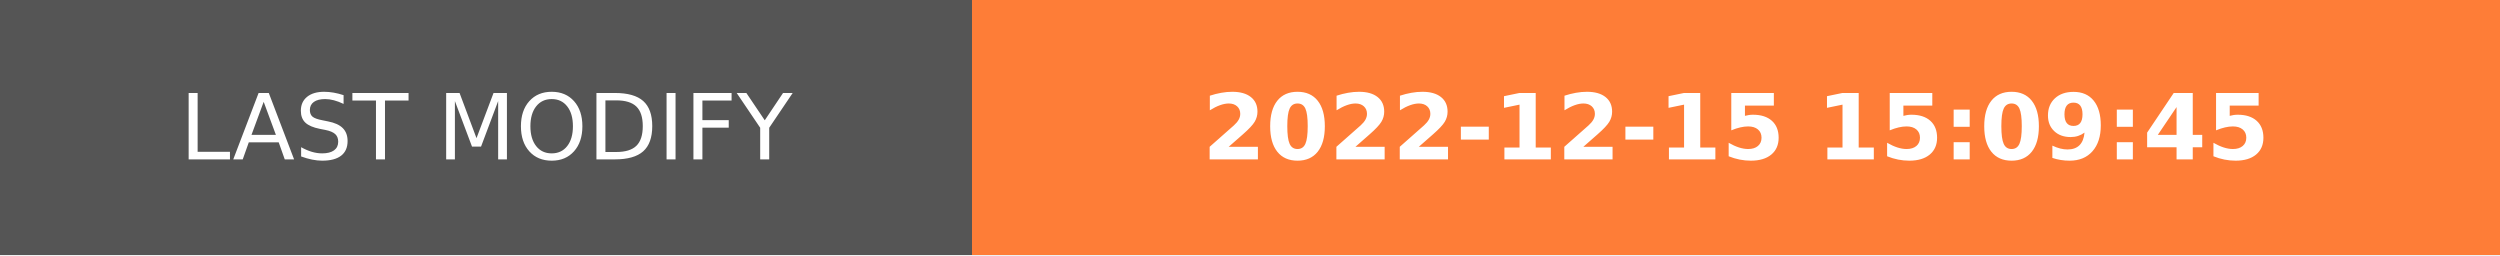
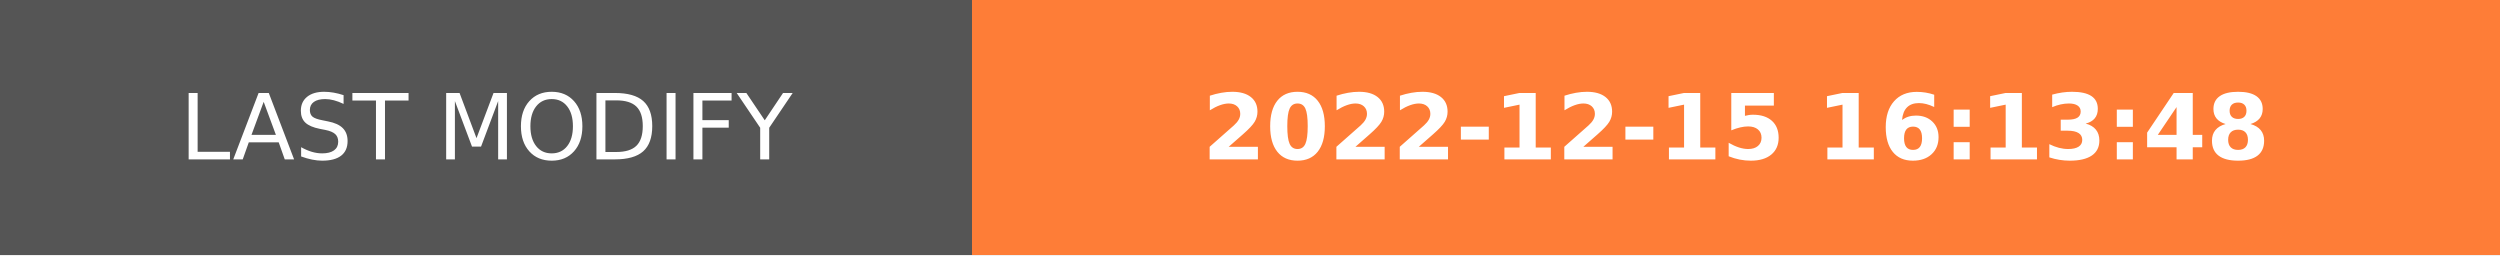
- <svg xmlns="http://www.w3.org/2000/svg" width="274.5" height="28" role="img" aria-label="LAST MODIFY: 2022-12-15 15:09:45">
+ <svg xmlns="http://www.w3.org/2000/svg" width="274.5" height="28" role="img" aria-label="LAST MODIFY: 2022-12-15 16:13:48">
  <g shape-rendering="crispEdges">
    <rect width="106.75" height="28" fill="#555" />
    <rect x="106.75" width="167.75" height="28" fill="#fe7d37" />
  </g>
  <g fill="#fff" text-anchor="middle" font-family="Verdana,Geneva,DejaVu Sans,sans-serif" text-rendering="geometricPrecision" font-size="100">
    <text transform="scale(.1)" x="533.75" y="175" textLength="827.5" fill="#fff">LAST MODIFY</text>
-     <text transform="scale(.1)" x="1906.25" y="175" textLength="1437.5" fill="#fff" font-weight="bold">2022-12-15 15:09:45</text>
+     <text transform="scale(.1)" x="1906.25" y="175" textLength="1437.5" fill="#fff" font-weight="bold">2022-12-15 16:13:48</text>
  </g>
</svg>
